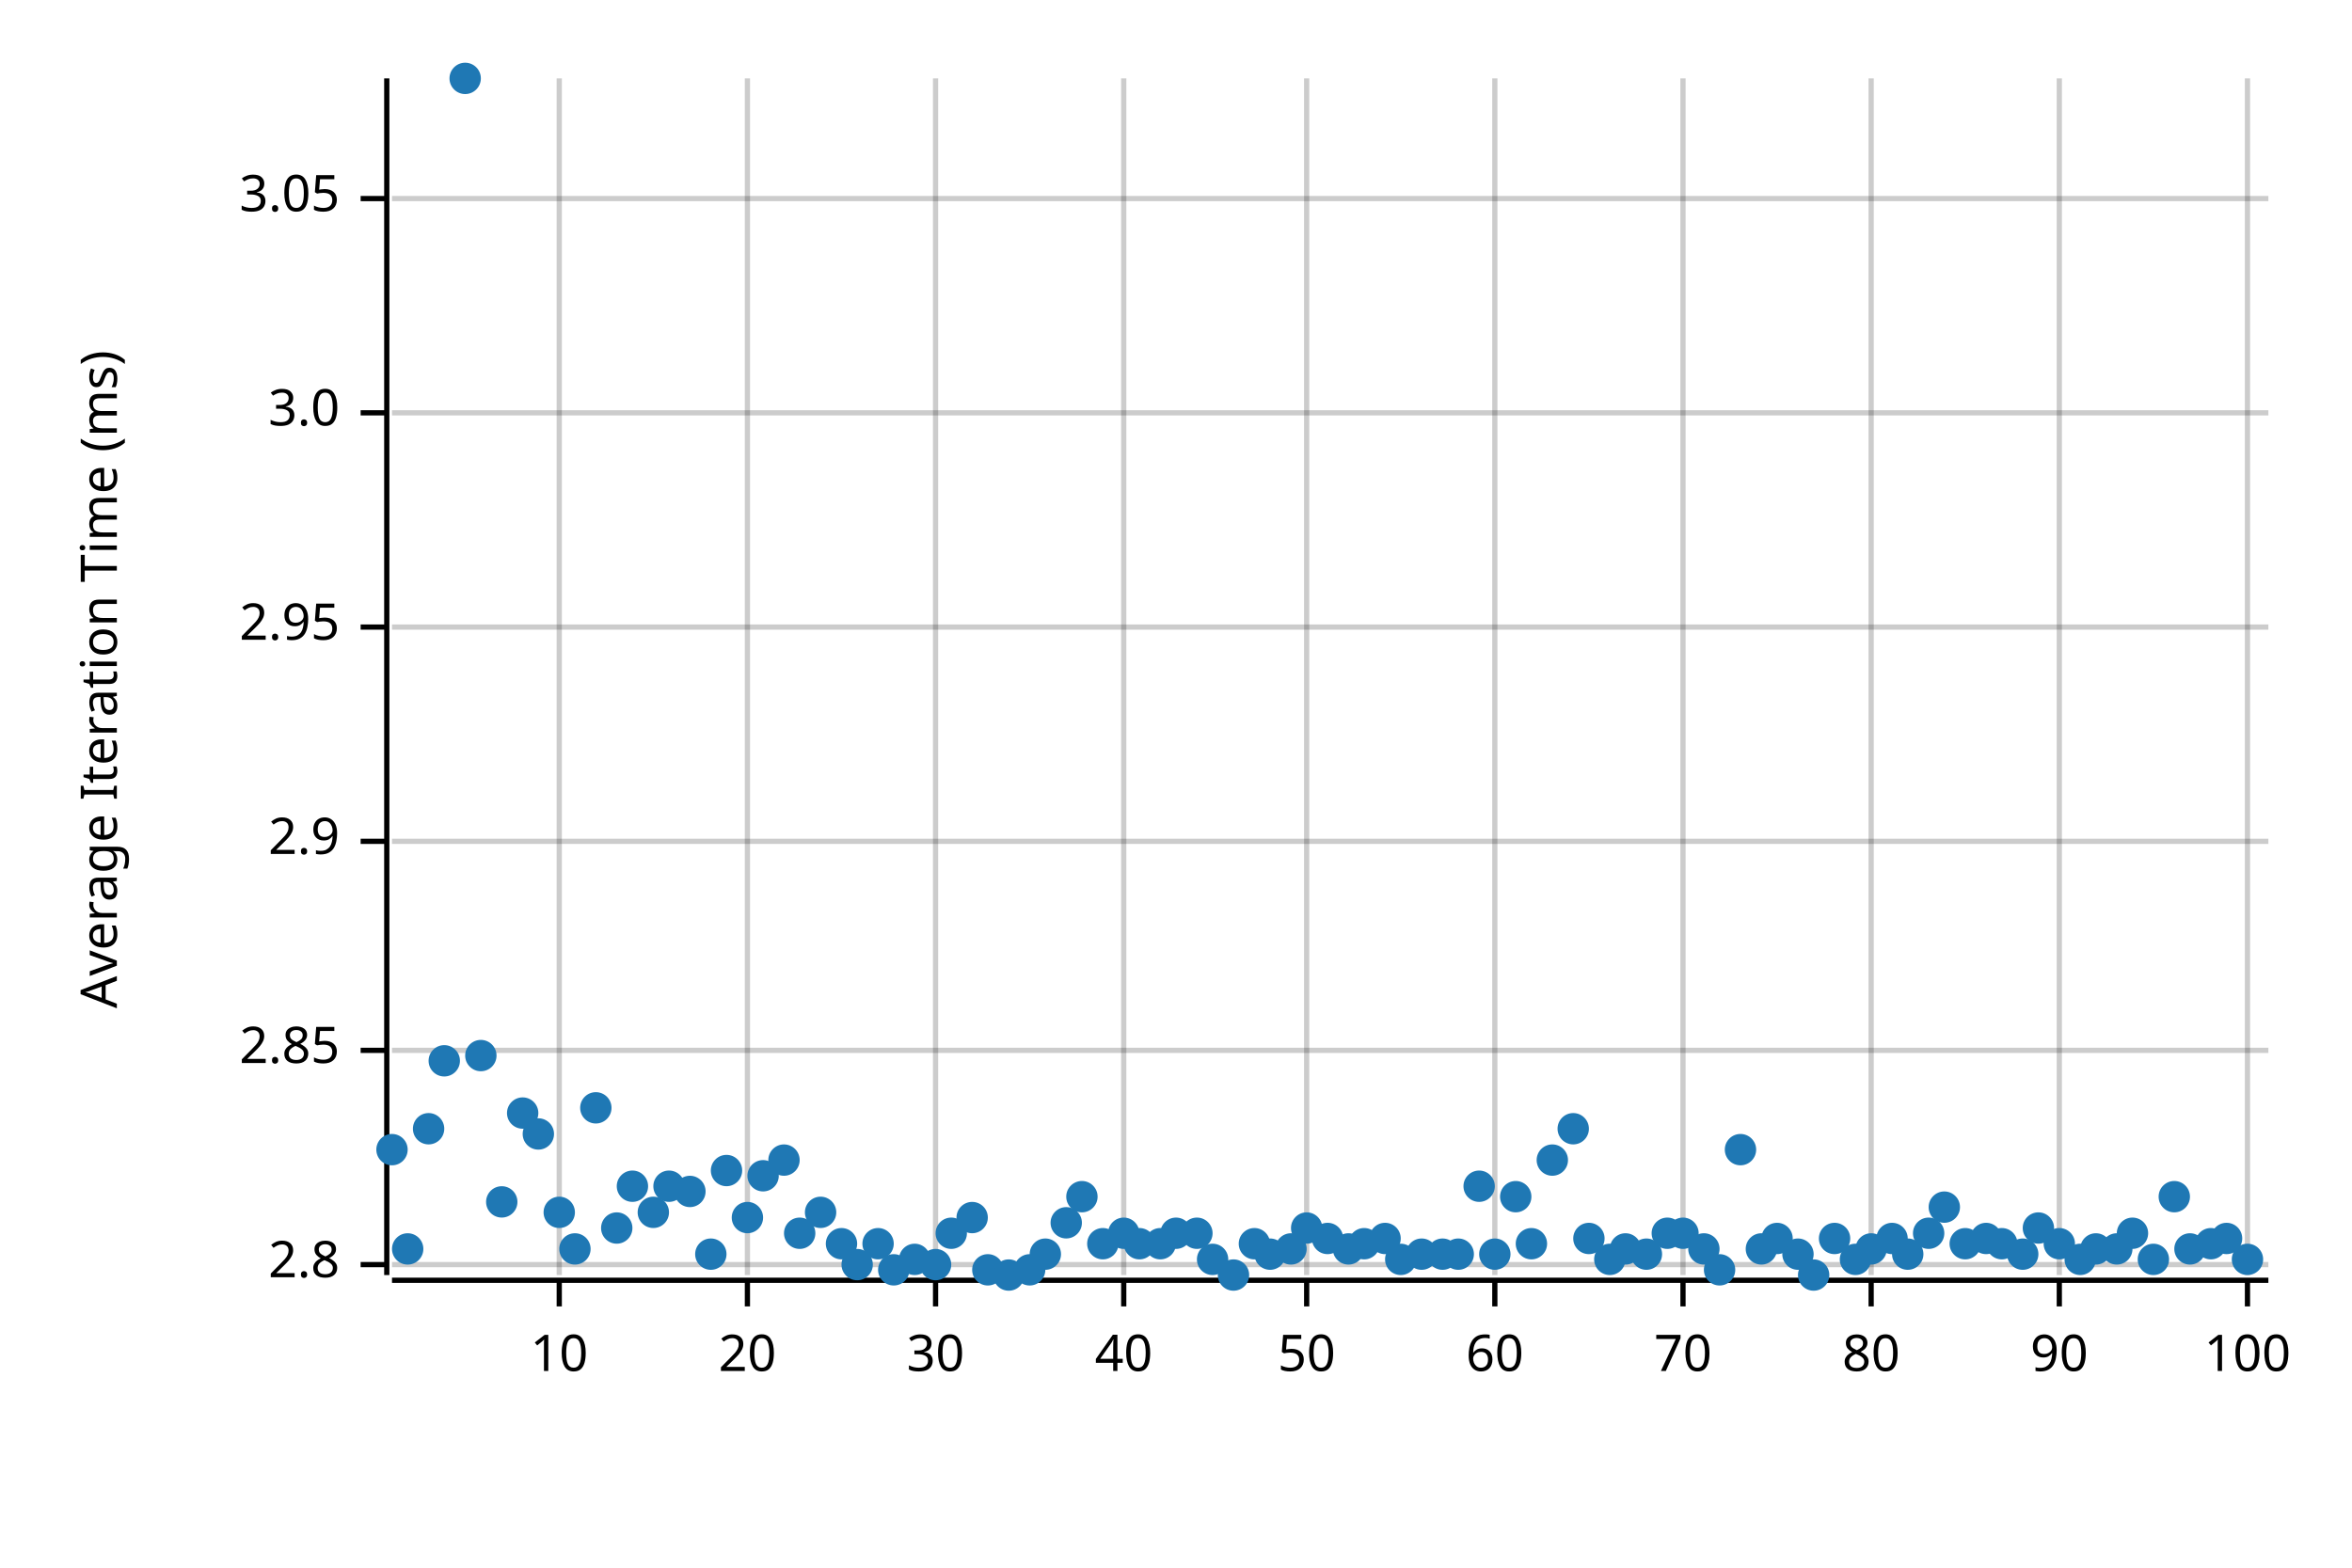
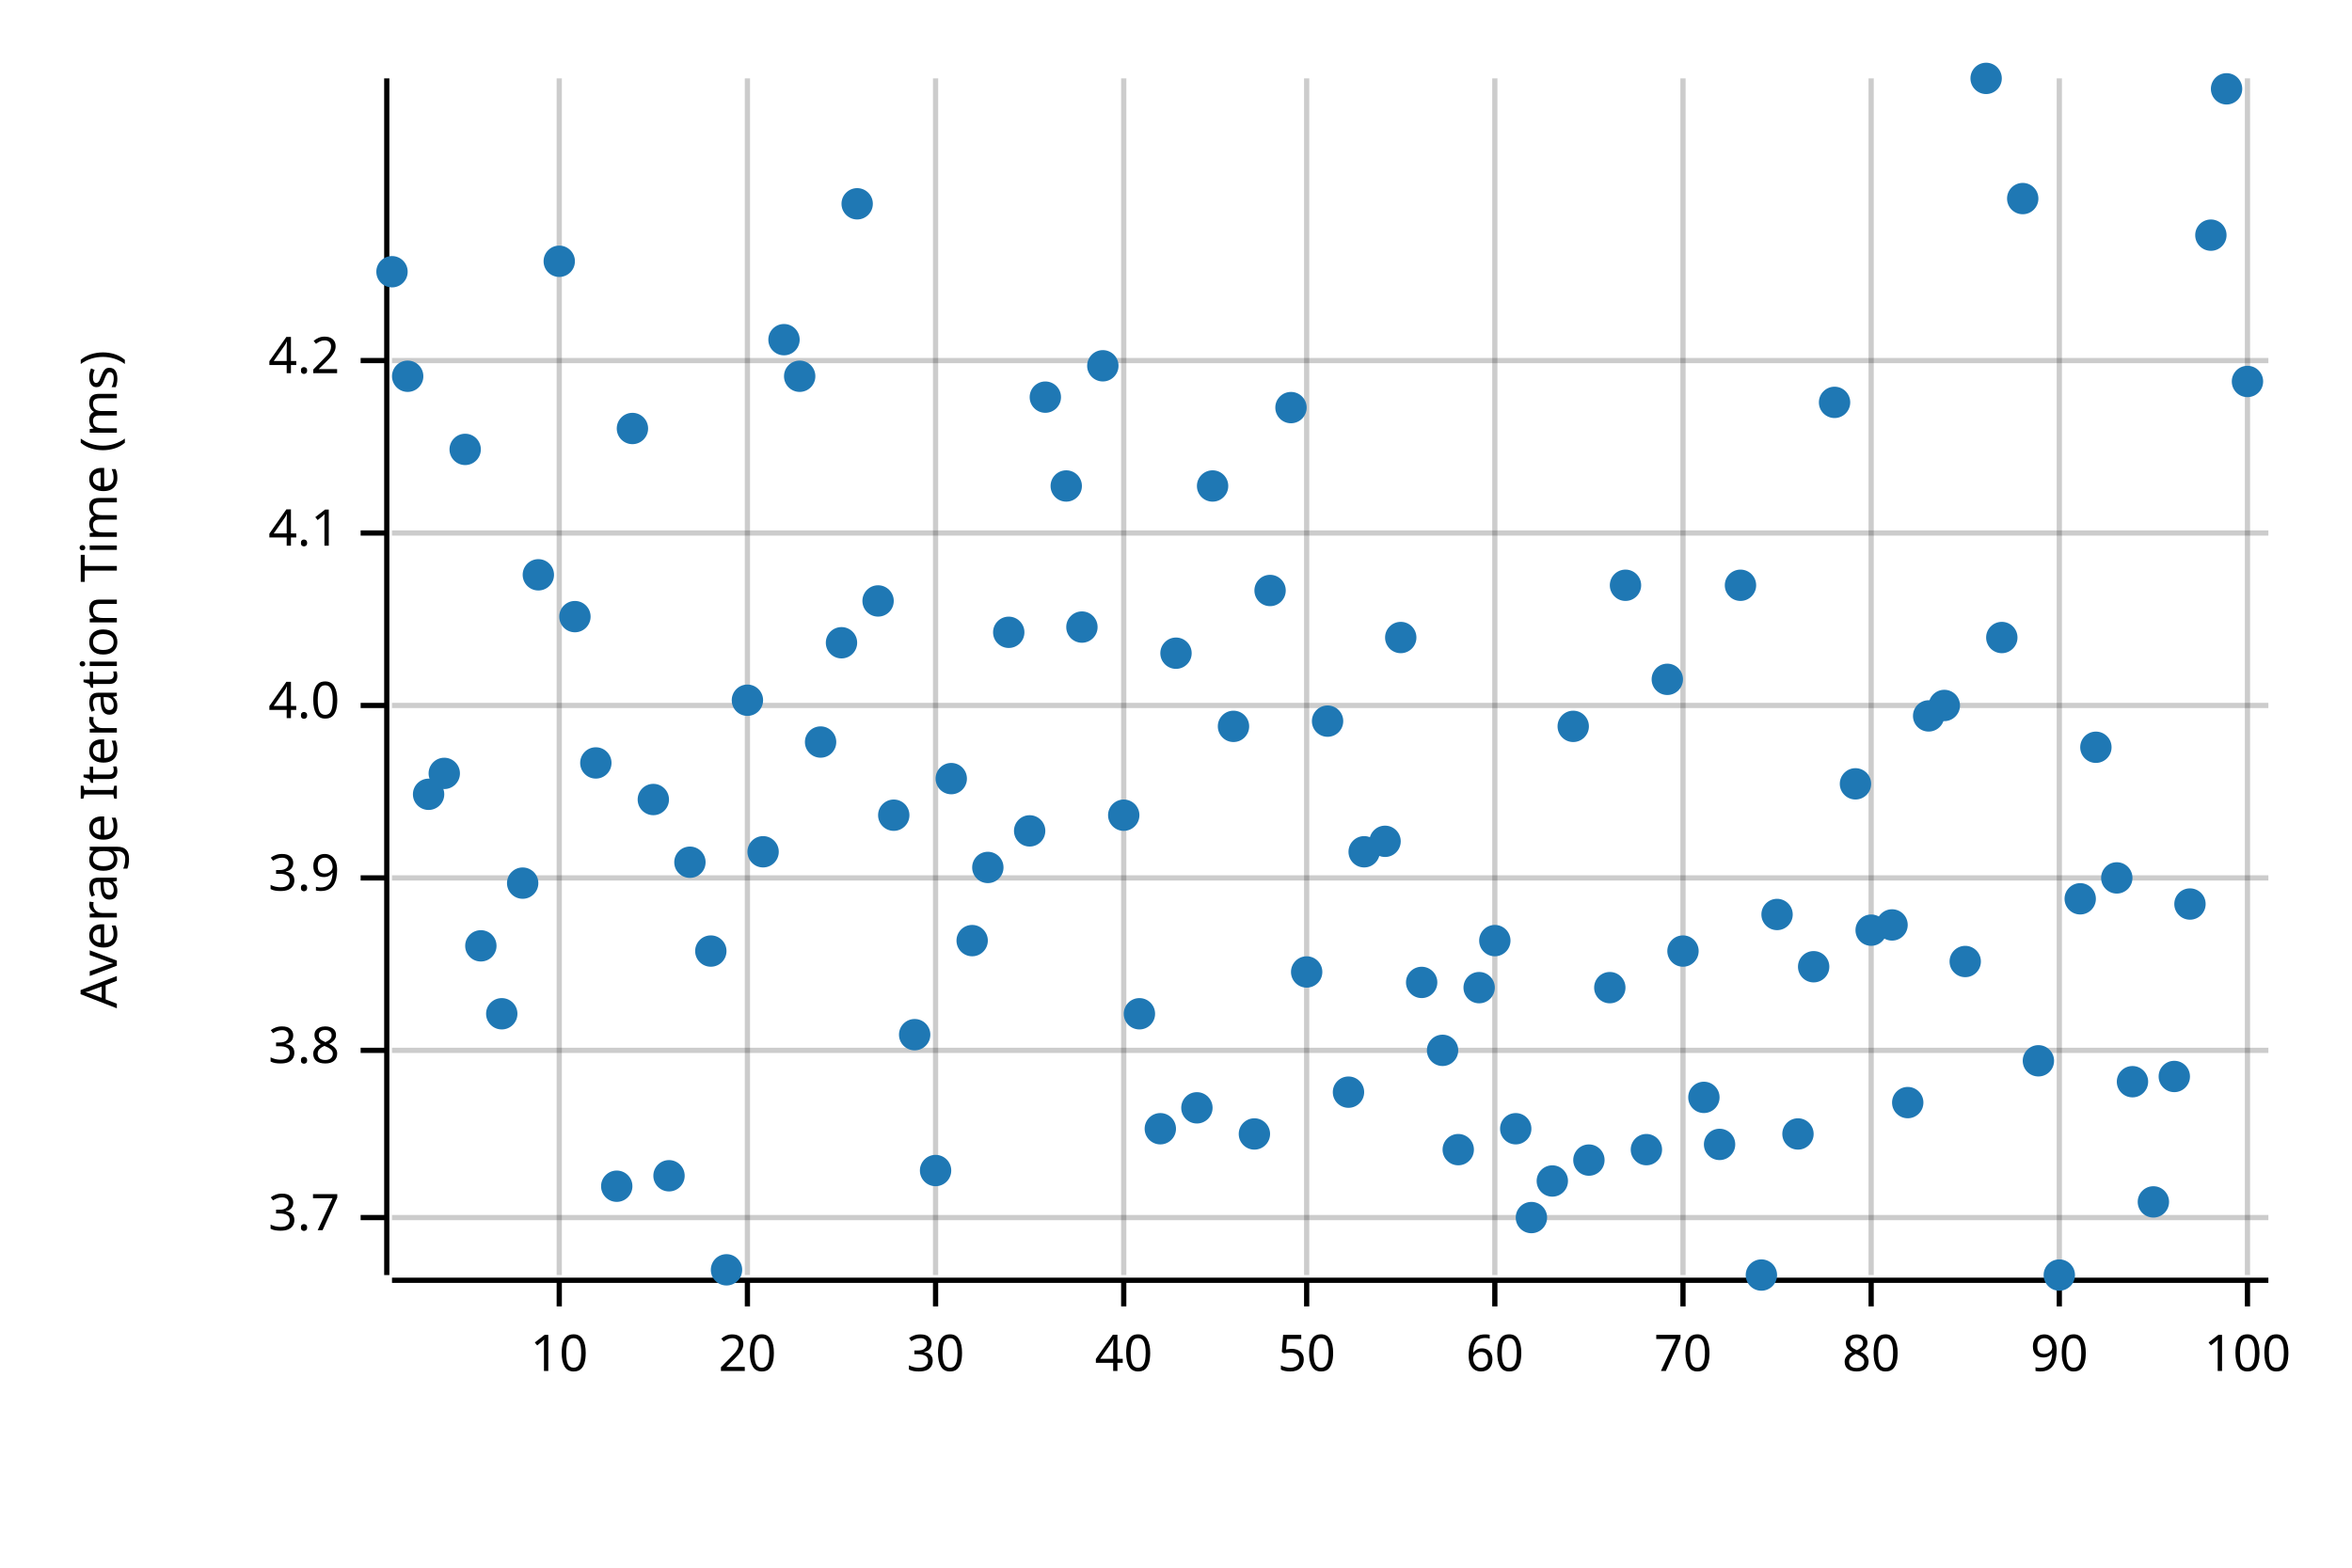
<svg xmlns="http://www.w3.org/2000/svg" width="450" height="300" viewBox="0 0 450 300">
  <text x="15" y="130" dy="0.76em" text-anchor="middle" font-family="sans-serif" font-size="9.677" opacity="1" fill="#000000" transform="rotate(270, 15, 130)">
Average Iteration Time (ms)
</text>
  <line opacity="0.2" stroke="#000000" stroke-width="1" x1="107" y1="244" x2="107" y2="15" />
  <line opacity="0.2" stroke="#000000" stroke-width="1" x1="143" y1="244" x2="143" y2="15" />
  <line opacity="0.2" stroke="#000000" stroke-width="1" x1="179" y1="244" x2="179" y2="15" />
  <line opacity="0.2" stroke="#000000" stroke-width="1" x1="215" y1="244" x2="215" y2="15" />
  <line opacity="0.2" stroke="#000000" stroke-width="1" x1="250" y1="244" x2="250" y2="15" />
  <line opacity="0.2" stroke="#000000" stroke-width="1" x1="286" y1="244" x2="286" y2="15" />
  <line opacity="0.2" stroke="#000000" stroke-width="1" x1="322" y1="244" x2="322" y2="15" />
  <line opacity="0.2" stroke="#000000" stroke-width="1" x1="358" y1="244" x2="358" y2="15" />
  <line opacity="0.2" stroke="#000000" stroke-width="1" x1="394" y1="244" x2="394" y2="15" />
  <line opacity="0.2" stroke="#000000" stroke-width="1" x1="430" y1="244" x2="430" y2="15" />
-   <line opacity="0.2" stroke="#000000" stroke-width="1" x1="75" y1="242" x2="434" y2="242" />
+   <line opacity="0.2" stroke="#000000" stroke-width="1" x1="75" y1="233" x2="434" y2="233" />
  <line opacity="0.2" stroke="#000000" stroke-width="1" x1="75" y1="201" x2="434" y2="201" />
-   <line opacity="0.2" stroke="#000000" stroke-width="1" x1="75" y1="161" x2="434" y2="161" />
-   <line opacity="0.2" stroke="#000000" stroke-width="1" x1="75" y1="120" x2="434" y2="120" />
-   <line opacity="0.2" stroke="#000000" stroke-width="1" x1="75" y1="79" x2="434" y2="79" />
-   <line opacity="0.2" stroke="#000000" stroke-width="1" x1="75" y1="38" x2="434" y2="38" />
+   <line opacity="0.2" stroke="#000000" stroke-width="1" x1="75" y1="168" x2="434" y2="168" />
+   <line opacity="0.2" stroke="#000000" stroke-width="1" x1="75" y1="135" x2="434" y2="135" />
+   <line opacity="0.2" stroke="#000000" stroke-width="1" x1="75" y1="102" x2="434" y2="102" />
+   <line opacity="0.2" stroke="#000000" stroke-width="1" x1="75" y1="69" x2="434" y2="69" />
  <polyline fill="none" opacity="1" stroke="#000000" stroke-width="1" points="74,15 74,244 " />
-   <text x="65" y="242" dy="0.5ex" text-anchor="end" font-family="sans-serif" font-size="9.677" opacity="1" fill="#000000">
- 2.8
+   <text x="65" y="233" dy="0.5ex" text-anchor="end" font-family="sans-serif" font-size="9.677" opacity="1" fill="#000000">
+ 3.7
</text>
-   <polyline fill="none" opacity="1" stroke="#000000" stroke-width="1" points="69,242 74,242 " />
+   <polyline fill="none" opacity="1" stroke="#000000" stroke-width="1" points="69,233 74,233 " />
  <text x="65" y="201" dy="0.5ex" text-anchor="end" font-family="sans-serif" font-size="9.677" opacity="1" fill="#000000">
- 2.85
+ 3.8
</text>
  <polyline fill="none" opacity="1" stroke="#000000" stroke-width="1" points="69,201 74,201 " />
-   <text x="65" y="161" dy="0.5ex" text-anchor="end" font-family="sans-serif" font-size="9.677" opacity="1" fill="#000000">
- 2.9
+   <text x="65" y="168" dy="0.5ex" text-anchor="end" font-family="sans-serif" font-size="9.677" opacity="1" fill="#000000">
+ 3.9
</text>
-   <polyline fill="none" opacity="1" stroke="#000000" stroke-width="1" points="69,161 74,161 " />
-   <text x="65" y="120" dy="0.5ex" text-anchor="end" font-family="sans-serif" font-size="9.677" opacity="1" fill="#000000">
- 2.95
+   <polyline fill="none" opacity="1" stroke="#000000" stroke-width="1" points="69,168 74,168 " />
+   <text x="65" y="135" dy="0.5ex" text-anchor="end" font-family="sans-serif" font-size="9.677" opacity="1" fill="#000000">
+ 4.0
</text>
-   <polyline fill="none" opacity="1" stroke="#000000" stroke-width="1" points="69,120 74,120 " />
-   <text x="65" y="79" dy="0.5ex" text-anchor="end" font-family="sans-serif" font-size="9.677" opacity="1" fill="#000000">
- 3.0
+   <polyline fill="none" opacity="1" stroke="#000000" stroke-width="1" points="69,135 74,135 " />
+   <text x="65" y="102" dy="0.5ex" text-anchor="end" font-family="sans-serif" font-size="9.677" opacity="1" fill="#000000">
+ 4.1
</text>
-   <polyline fill="none" opacity="1" stroke="#000000" stroke-width="1" points="69,79 74,79 " />
-   <text x="65" y="38" dy="0.5ex" text-anchor="end" font-family="sans-serif" font-size="9.677" opacity="1" fill="#000000">
- 3.05
+   <polyline fill="none" opacity="1" stroke="#000000" stroke-width="1" points="69,102 74,102 " />
+   <text x="65" y="69" dy="0.5ex" text-anchor="end" font-family="sans-serif" font-size="9.677" opacity="1" fill="#000000">
+ 4.2
</text>
-   <polyline fill="none" opacity="1" stroke="#000000" stroke-width="1" points="69,38 74,38 " />
+   <polyline fill="none" opacity="1" stroke="#000000" stroke-width="1" points="69,69 74,69 " />
  <polyline fill="none" opacity="1" stroke="#000000" stroke-width="1" points="75,245 434,245 " />
  <text x="107" y="255" dy="0.76em" text-anchor="middle" font-family="sans-serif" font-size="9.677" opacity="1" fill="#000000">
10
</text>
  <polyline fill="none" opacity="1" stroke="#000000" stroke-width="1" points="107,245 107,250 " />
  <text x="143" y="255" dy="0.76em" text-anchor="middle" font-family="sans-serif" font-size="9.677" opacity="1" fill="#000000">
20
</text>
  <polyline fill="none" opacity="1" stroke="#000000" stroke-width="1" points="143,245 143,250 " />
  <text x="179" y="255" dy="0.76em" text-anchor="middle" font-family="sans-serif" font-size="9.677" opacity="1" fill="#000000">
30
</text>
  <polyline fill="none" opacity="1" stroke="#000000" stroke-width="1" points="179,245 179,250 " />
  <text x="215" y="255" dy="0.76em" text-anchor="middle" font-family="sans-serif" font-size="9.677" opacity="1" fill="#000000">
40
</text>
  <polyline fill="none" opacity="1" stroke="#000000" stroke-width="1" points="215,245 215,250 " />
  <text x="250" y="255" dy="0.76em" text-anchor="middle" font-family="sans-serif" font-size="9.677" opacity="1" fill="#000000">
50
</text>
  <polyline fill="none" opacity="1" stroke="#000000" stroke-width="1" points="250,245 250,250 " />
  <text x="286" y="255" dy="0.76em" text-anchor="middle" font-family="sans-serif" font-size="9.677" opacity="1" fill="#000000">
60
</text>
  <polyline fill="none" opacity="1" stroke="#000000" stroke-width="1" points="286,245 286,250 " />
  <text x="322" y="255" dy="0.76em" text-anchor="middle" font-family="sans-serif" font-size="9.677" opacity="1" fill="#000000">
70
</text>
  <polyline fill="none" opacity="1" stroke="#000000" stroke-width="1" points="322,245 322,250 " />
  <text x="358" y="255" dy="0.76em" text-anchor="middle" font-family="sans-serif" font-size="9.677" opacity="1" fill="#000000">
80
</text>
  <polyline fill="none" opacity="1" stroke="#000000" stroke-width="1" points="358,245 358,250 " />
  <text x="394" y="255" dy="0.76em" text-anchor="middle" font-family="sans-serif" font-size="9.677" opacity="1" fill="#000000">
90
</text>
  <polyline fill="none" opacity="1" stroke="#000000" stroke-width="1" points="394,245 394,250 " />
  <text x="430" y="255" dy="0.76em" text-anchor="middle" font-family="sans-serif" font-size="9.677" opacity="1" fill="#000000">
100
</text>
  <polyline fill="none" opacity="1" stroke="#000000" stroke-width="1" points="430,245 430,250 " />
-   <circle cx="75" cy="220" r="3" opacity="1" fill="#1F78B4" stroke="none" stroke-width="1" />
-   <circle cx="78" cy="239" r="3" opacity="1" fill="#1F78B4" stroke="none" stroke-width="1" />
-   <circle cx="82" cy="216" r="3" opacity="1" fill="#1F78B4" stroke="none" stroke-width="1" />
-   <circle cx="85" cy="203" r="3" opacity="1" fill="#1F78B4" stroke="none" stroke-width="1" />
-   <circle cx="89" cy="15" r="3" opacity="1" fill="#1F78B4" stroke="none" stroke-width="1" />
-   <circle cx="92" cy="202" r="3" opacity="1" fill="#1F78B4" stroke="none" stroke-width="1" />
-   <circle cx="96" cy="230" r="3" opacity="1" fill="#1F78B4" stroke="none" stroke-width="1" />
-   <circle cx="100" cy="213" r="3" opacity="1" fill="#1F78B4" stroke="none" stroke-width="1" />
-   <circle cx="103" cy="217" r="3" opacity="1" fill="#1F78B4" stroke="none" stroke-width="1" />
-   <circle cx="107" cy="232" r="3" opacity="1" fill="#1F78B4" stroke="none" stroke-width="1" />
-   <circle cx="110" cy="239" r="3" opacity="1" fill="#1F78B4" stroke="none" stroke-width="1" />
-   <circle cx="114" cy="212" r="3" opacity="1" fill="#1F78B4" stroke="none" stroke-width="1" />
-   <circle cx="118" cy="235" r="3" opacity="1" fill="#1F78B4" stroke="none" stroke-width="1" />
-   <circle cx="121" cy="227" r="3" opacity="1" fill="#1F78B4" stroke="none" stroke-width="1" />
-   <circle cx="125" cy="232" r="3" opacity="1" fill="#1F78B4" stroke="none" stroke-width="1" />
-   <circle cx="128" cy="227" r="3" opacity="1" fill="#1F78B4" stroke="none" stroke-width="1" />
-   <circle cx="132" cy="228" r="3" opacity="1" fill="#1F78B4" stroke="none" stroke-width="1" />
-   <circle cx="136" cy="240" r="3" opacity="1" fill="#1F78B4" stroke="none" stroke-width="1" />
-   <circle cx="139" cy="224" r="3" opacity="1" fill="#1F78B4" stroke="none" stroke-width="1" />
-   <circle cx="143" cy="233" r="3" opacity="1" fill="#1F78B4" stroke="none" stroke-width="1" />
-   <circle cx="146" cy="225" r="3" opacity="1" fill="#1F78B4" stroke="none" stroke-width="1" />
-   <circle cx="150" cy="222" r="3" opacity="1" fill="#1F78B4" stroke="none" stroke-width="1" />
-   <circle cx="153" cy="236" r="3" opacity="1" fill="#1F78B4" stroke="none" stroke-width="1" />
-   <circle cx="157" cy="232" r="3" opacity="1" fill="#1F78B4" stroke="none" stroke-width="1" />
-   <circle cx="161" cy="238" r="3" opacity="1" fill="#1F78B4" stroke="none" stroke-width="1" />
-   <circle cx="164" cy="242" r="3" opacity="1" fill="#1F78B4" stroke="none" stroke-width="1" />
-   <circle cx="168" cy="238" r="3" opacity="1" fill="#1F78B4" stroke="none" stroke-width="1" />
-   <circle cx="171" cy="243" r="3" opacity="1" fill="#1F78B4" stroke="none" stroke-width="1" />
-   <circle cx="175" cy="241" r="3" opacity="1" fill="#1F78B4" stroke="none" stroke-width="1" />
-   <circle cx="179" cy="242" r="3" opacity="1" fill="#1F78B4" stroke="none" stroke-width="1" />
-   <circle cx="182" cy="236" r="3" opacity="1" fill="#1F78B4" stroke="none" stroke-width="1" />
-   <circle cx="186" cy="233" r="3" opacity="1" fill="#1F78B4" stroke="none" stroke-width="1" />
-   <circle cx="189" cy="243" r="3" opacity="1" fill="#1F78B4" stroke="none" stroke-width="1" />
-   <circle cx="193" cy="244" r="3" opacity="1" fill="#1F78B4" stroke="none" stroke-width="1" />
-   <circle cx="197" cy="243" r="3" opacity="1" fill="#1F78B4" stroke="none" stroke-width="1" />
-   <circle cx="200" cy="240" r="3" opacity="1" fill="#1F78B4" stroke="none" stroke-width="1" />
-   <circle cx="204" cy="234" r="3" opacity="1" fill="#1F78B4" stroke="none" stroke-width="1" />
-   <circle cx="207" cy="229" r="3" opacity="1" fill="#1F78B4" stroke="none" stroke-width="1" />
-   <circle cx="211" cy="238" r="3" opacity="1" fill="#1F78B4" stroke="none" stroke-width="1" />
-   <circle cx="215" cy="236" r="3" opacity="1" fill="#1F78B4" stroke="none" stroke-width="1" />
-   <circle cx="218" cy="238" r="3" opacity="1" fill="#1F78B4" stroke="none" stroke-width="1" />
-   <circle cx="222" cy="238" r="3" opacity="1" fill="#1F78B4" stroke="none" stroke-width="1" />
-   <circle cx="225" cy="236" r="3" opacity="1" fill="#1F78B4" stroke="none" stroke-width="1" />
-   <circle cx="229" cy="236" r="3" opacity="1" fill="#1F78B4" stroke="none" stroke-width="1" />
-   <circle cx="232" cy="241" r="3" opacity="1" fill="#1F78B4" stroke="none" stroke-width="1" />
-   <circle cx="236" cy="244" r="3" opacity="1" fill="#1F78B4" stroke="none" stroke-width="1" />
-   <circle cx="240" cy="238" r="3" opacity="1" fill="#1F78B4" stroke="none" stroke-width="1" />
-   <circle cx="243" cy="240" r="3" opacity="1" fill="#1F78B4" stroke="none" stroke-width="1" />
-   <circle cx="247" cy="239" r="3" opacity="1" fill="#1F78B4" stroke="none" stroke-width="1" />
-   <circle cx="250" cy="235" r="3" opacity="1" fill="#1F78B4" stroke="none" stroke-width="1" />
-   <circle cx="254" cy="237" r="3" opacity="1" fill="#1F78B4" stroke="none" stroke-width="1" />
-   <circle cx="258" cy="239" r="3" opacity="1" fill="#1F78B4" stroke="none" stroke-width="1" />
-   <circle cx="261" cy="238" r="3" opacity="1" fill="#1F78B4" stroke="none" stroke-width="1" />
-   <circle cx="265" cy="237" r="3" opacity="1" fill="#1F78B4" stroke="none" stroke-width="1" />
-   <circle cx="268" cy="241" r="3" opacity="1" fill="#1F78B4" stroke="none" stroke-width="1" />
-   <circle cx="272" cy="240" r="3" opacity="1" fill="#1F78B4" stroke="none" stroke-width="1" />
-   <circle cx="276" cy="240" r="3" opacity="1" fill="#1F78B4" stroke="none" stroke-width="1" />
-   <circle cx="279" cy="240" r="3" opacity="1" fill="#1F78B4" stroke="none" stroke-width="1" />
-   <circle cx="283" cy="227" r="3" opacity="1" fill="#1F78B4" stroke="none" stroke-width="1" />
-   <circle cx="286" cy="240" r="3" opacity="1" fill="#1F78B4" stroke="none" stroke-width="1" />
-   <circle cx="290" cy="229" r="3" opacity="1" fill="#1F78B4" stroke="none" stroke-width="1" />
-   <circle cx="293" cy="238" r="3" opacity="1" fill="#1F78B4" stroke="none" stroke-width="1" />
-   <circle cx="297" cy="222" r="3" opacity="1" fill="#1F78B4" stroke="none" stroke-width="1" />
-   <circle cx="301" cy="216" r="3" opacity="1" fill="#1F78B4" stroke="none" stroke-width="1" />
-   <circle cx="304" cy="237" r="3" opacity="1" fill="#1F78B4" stroke="none" stroke-width="1" />
-   <circle cx="308" cy="241" r="3" opacity="1" fill="#1F78B4" stroke="none" stroke-width="1" />
-   <circle cx="311" cy="239" r="3" opacity="1" fill="#1F78B4" stroke="none" stroke-width="1" />
-   <circle cx="315" cy="240" r="3" opacity="1" fill="#1F78B4" stroke="none" stroke-width="1" />
-   <circle cx="319" cy="236" r="3" opacity="1" fill="#1F78B4" stroke="none" stroke-width="1" />
-   <circle cx="322" cy="236" r="3" opacity="1" fill="#1F78B4" stroke="none" stroke-width="1" />
-   <circle cx="326" cy="239" r="3" opacity="1" fill="#1F78B4" stroke="none" stroke-width="1" />
-   <circle cx="329" cy="243" r="3" opacity="1" fill="#1F78B4" stroke="none" stroke-width="1" />
-   <circle cx="333" cy="220" r="3" opacity="1" fill="#1F78B4" stroke="none" stroke-width="1" />
-   <circle cx="337" cy="239" r="3" opacity="1" fill="#1F78B4" stroke="none" stroke-width="1" />
-   <circle cx="340" cy="237" r="3" opacity="1" fill="#1F78B4" stroke="none" stroke-width="1" />
-   <circle cx="344" cy="240" r="3" opacity="1" fill="#1F78B4" stroke="none" stroke-width="1" />
-   <circle cx="347" cy="244" r="3" opacity="1" fill="#1F78B4" stroke="none" stroke-width="1" />
-   <circle cx="351" cy="237" r="3" opacity="1" fill="#1F78B4" stroke="none" stroke-width="1" />
-   <circle cx="355" cy="241" r="3" opacity="1" fill="#1F78B4" stroke="none" stroke-width="1" />
-   <circle cx="358" cy="239" r="3" opacity="1" fill="#1F78B4" stroke="none" stroke-width="1" />
-   <circle cx="362" cy="237" r="3" opacity="1" fill="#1F78B4" stroke="none" stroke-width="1" />
-   <circle cx="365" cy="240" r="3" opacity="1" fill="#1F78B4" stroke="none" stroke-width="1" />
-   <circle cx="369" cy="236" r="3" opacity="1" fill="#1F78B4" stroke="none" stroke-width="1" />
-   <circle cx="372" cy="231" r="3" opacity="1" fill="#1F78B4" stroke="none" stroke-width="1" />
-   <circle cx="376" cy="238" r="3" opacity="1" fill="#1F78B4" stroke="none" stroke-width="1" />
-   <circle cx="380" cy="237" r="3" opacity="1" fill="#1F78B4" stroke="none" stroke-width="1" />
-   <circle cx="383" cy="238" r="3" opacity="1" fill="#1F78B4" stroke="none" stroke-width="1" />
-   <circle cx="387" cy="240" r="3" opacity="1" fill="#1F78B4" stroke="none" stroke-width="1" />
-   <circle cx="390" cy="235" r="3" opacity="1" fill="#1F78B4" stroke="none" stroke-width="1" />
-   <circle cx="394" cy="238" r="3" opacity="1" fill="#1F78B4" stroke="none" stroke-width="1" />
-   <circle cx="398" cy="241" r="3" opacity="1" fill="#1F78B4" stroke="none" stroke-width="1" />
-   <circle cx="401" cy="239" r="3" opacity="1" fill="#1F78B4" stroke="none" stroke-width="1" />
-   <circle cx="405" cy="239" r="3" opacity="1" fill="#1F78B4" stroke="none" stroke-width="1" />
-   <circle cx="408" cy="236" r="3" opacity="1" fill="#1F78B4" stroke="none" stroke-width="1" />
-   <circle cx="412" cy="241" r="3" opacity="1" fill="#1F78B4" stroke="none" stroke-width="1" />
-   <circle cx="416" cy="229" r="3" opacity="1" fill="#1F78B4" stroke="none" stroke-width="1" />
-   <circle cx="419" cy="239" r="3" opacity="1" fill="#1F78B4" stroke="none" stroke-width="1" />
-   <circle cx="423" cy="238" r="3" opacity="1" fill="#1F78B4" stroke="none" stroke-width="1" />
-   <circle cx="426" cy="237" r="3" opacity="1" fill="#1F78B4" stroke="none" stroke-width="1" />
-   <circle cx="430" cy="241" r="3" opacity="1" fill="#1F78B4" stroke="none" stroke-width="1" />
+   <circle cx="75" cy="52" r="3" opacity="1" fill="#1F78B4" stroke="none" stroke-width="1" />
+   <circle cx="78" cy="72" r="3" opacity="1" fill="#1F78B4" stroke="none" stroke-width="1" />
+   <circle cx="82" cy="152" r="3" opacity="1" fill="#1F78B4" stroke="none" stroke-width="1" />
+   <circle cx="85" cy="148" r="3" opacity="1" fill="#1F78B4" stroke="none" stroke-width="1" />
+   <circle cx="89" cy="86" r="3" opacity="1" fill="#1F78B4" stroke="none" stroke-width="1" />
+   <circle cx="92" cy="181" r="3" opacity="1" fill="#1F78B4" stroke="none" stroke-width="1" />
+   <circle cx="96" cy="194" r="3" opacity="1" fill="#1F78B4" stroke="none" stroke-width="1" />
+   <circle cx="100" cy="169" r="3" opacity="1" fill="#1F78B4" stroke="none" stroke-width="1" />
+   <circle cx="103" cy="110" r="3" opacity="1" fill="#1F78B4" stroke="none" stroke-width="1" />
+   <circle cx="107" cy="50" r="3" opacity="1" fill="#1F78B4" stroke="none" stroke-width="1" />
+   <circle cx="110" cy="118" r="3" opacity="1" fill="#1F78B4" stroke="none" stroke-width="1" />
+   <circle cx="114" cy="146" r="3" opacity="1" fill="#1F78B4" stroke="none" stroke-width="1" />
+   <circle cx="118" cy="227" r="3" opacity="1" fill="#1F78B4" stroke="none" stroke-width="1" />
+   <circle cx="121" cy="82" r="3" opacity="1" fill="#1F78B4" stroke="none" stroke-width="1" />
+   <circle cx="125" cy="153" r="3" opacity="1" fill="#1F78B4" stroke="none" stroke-width="1" />
+   <circle cx="128" cy="225" r="3" opacity="1" fill="#1F78B4" stroke="none" stroke-width="1" />
+   <circle cx="132" cy="165" r="3" opacity="1" fill="#1F78B4" stroke="none" stroke-width="1" />
+   <circle cx="136" cy="182" r="3" opacity="1" fill="#1F78B4" stroke="none" stroke-width="1" />
+   <circle cx="139" cy="243" r="3" opacity="1" fill="#1F78B4" stroke="none" stroke-width="1" />
+   <circle cx="143" cy="134" r="3" opacity="1" fill="#1F78B4" stroke="none" stroke-width="1" />
+   <circle cx="146" cy="163" r="3" opacity="1" fill="#1F78B4" stroke="none" stroke-width="1" />
+   <circle cx="150" cy="65" r="3" opacity="1" fill="#1F78B4" stroke="none" stroke-width="1" />
+   <circle cx="153" cy="72" r="3" opacity="1" fill="#1F78B4" stroke="none" stroke-width="1" />
+   <circle cx="157" cy="142" r="3" opacity="1" fill="#1F78B4" stroke="none" stroke-width="1" />
+   <circle cx="161" cy="123" r="3" opacity="1" fill="#1F78B4" stroke="none" stroke-width="1" />
+   <circle cx="164" cy="39" r="3" opacity="1" fill="#1F78B4" stroke="none" stroke-width="1" />
+   <circle cx="168" cy="115" r="3" opacity="1" fill="#1F78B4" stroke="none" stroke-width="1" />
+   <circle cx="171" cy="156" r="3" opacity="1" fill="#1F78B4" stroke="none" stroke-width="1" />
+   <circle cx="175" cy="198" r="3" opacity="1" fill="#1F78B4" stroke="none" stroke-width="1" />
+   <circle cx="179" cy="224" r="3" opacity="1" fill="#1F78B4" stroke="none" stroke-width="1" />
+   <circle cx="182" cy="149" r="3" opacity="1" fill="#1F78B4" stroke="none" stroke-width="1" />
+   <circle cx="186" cy="180" r="3" opacity="1" fill="#1F78B4" stroke="none" stroke-width="1" />
+   <circle cx="189" cy="166" r="3" opacity="1" fill="#1F78B4" stroke="none" stroke-width="1" />
+   <circle cx="193" cy="121" r="3" opacity="1" fill="#1F78B4" stroke="none" stroke-width="1" />
+   <circle cx="197" cy="159" r="3" opacity="1" fill="#1F78B4" stroke="none" stroke-width="1" />
+   <circle cx="200" cy="76" r="3" opacity="1" fill="#1F78B4" stroke="none" stroke-width="1" />
+   <circle cx="204" cy="93" r="3" opacity="1" fill="#1F78B4" stroke="none" stroke-width="1" />
+   <circle cx="207" cy="120" r="3" opacity="1" fill="#1F78B4" stroke="none" stroke-width="1" />
+   <circle cx="211" cy="70" r="3" opacity="1" fill="#1F78B4" stroke="none" stroke-width="1" />
+   <circle cx="215" cy="156" r="3" opacity="1" fill="#1F78B4" stroke="none" stroke-width="1" />
+   <circle cx="218" cy="194" r="3" opacity="1" fill="#1F78B4" stroke="none" stroke-width="1" />
+   <circle cx="222" cy="216" r="3" opacity="1" fill="#1F78B4" stroke="none" stroke-width="1" />
+   <circle cx="225" cy="125" r="3" opacity="1" fill="#1F78B4" stroke="none" stroke-width="1" />
+   <circle cx="229" cy="212" r="3" opacity="1" fill="#1F78B4" stroke="none" stroke-width="1" />
+   <circle cx="232" cy="93" r="3" opacity="1" fill="#1F78B4" stroke="none" stroke-width="1" />
+   <circle cx="236" cy="139" r="3" opacity="1" fill="#1F78B4" stroke="none" stroke-width="1" />
+   <circle cx="240" cy="217" r="3" opacity="1" fill="#1F78B4" stroke="none" stroke-width="1" />
+   <circle cx="243" cy="113" r="3" opacity="1" fill="#1F78B4" stroke="none" stroke-width="1" />
+   <circle cx="247" cy="78" r="3" opacity="1" fill="#1F78B4" stroke="none" stroke-width="1" />
+   <circle cx="250" cy="186" r="3" opacity="1" fill="#1F78B4" stroke="none" stroke-width="1" />
+   <circle cx="254" cy="138" r="3" opacity="1" fill="#1F78B4" stroke="none" stroke-width="1" />
+   <circle cx="258" cy="209" r="3" opacity="1" fill="#1F78B4" stroke="none" stroke-width="1" />
+   <circle cx="261" cy="163" r="3" opacity="1" fill="#1F78B4" stroke="none" stroke-width="1" />
+   <circle cx="265" cy="161" r="3" opacity="1" fill="#1F78B4" stroke="none" stroke-width="1" />
+   <circle cx="268" cy="122" r="3" opacity="1" fill="#1F78B4" stroke="none" stroke-width="1" />
+   <circle cx="272" cy="188" r="3" opacity="1" fill="#1F78B4" stroke="none" stroke-width="1" />
+   <circle cx="276" cy="201" r="3" opacity="1" fill="#1F78B4" stroke="none" stroke-width="1" />
+   <circle cx="279" cy="220" r="3" opacity="1" fill="#1F78B4" stroke="none" stroke-width="1" />
+   <circle cx="283" cy="189" r="3" opacity="1" fill="#1F78B4" stroke="none" stroke-width="1" />
+   <circle cx="286" cy="180" r="3" opacity="1" fill="#1F78B4" stroke="none" stroke-width="1" />
+   <circle cx="290" cy="216" r="3" opacity="1" fill="#1F78B4" stroke="none" stroke-width="1" />
+   <circle cx="293" cy="233" r="3" opacity="1" fill="#1F78B4" stroke="none" stroke-width="1" />
+   <circle cx="297" cy="226" r="3" opacity="1" fill="#1F78B4" stroke="none" stroke-width="1" />
+   <circle cx="301" cy="139" r="3" opacity="1" fill="#1F78B4" stroke="none" stroke-width="1" />
+   <circle cx="304" cy="222" r="3" opacity="1" fill="#1F78B4" stroke="none" stroke-width="1" />
+   <circle cx="308" cy="189" r="3" opacity="1" fill="#1F78B4" stroke="none" stroke-width="1" />
+   <circle cx="311" cy="112" r="3" opacity="1" fill="#1F78B4" stroke="none" stroke-width="1" />
+   <circle cx="315" cy="220" r="3" opacity="1" fill="#1F78B4" stroke="none" stroke-width="1" />
+   <circle cx="319" cy="130" r="3" opacity="1" fill="#1F78B4" stroke="none" stroke-width="1" />
+   <circle cx="322" cy="182" r="3" opacity="1" fill="#1F78B4" stroke="none" stroke-width="1" />
+   <circle cx="326" cy="210" r="3" opacity="1" fill="#1F78B4" stroke="none" stroke-width="1" />
+   <circle cx="329" cy="219" r="3" opacity="1" fill="#1F78B4" stroke="none" stroke-width="1" />
+   <circle cx="333" cy="112" r="3" opacity="1" fill="#1F78B4" stroke="none" stroke-width="1" />
+   <circle cx="337" cy="244" r="3" opacity="1" fill="#1F78B4" stroke="none" stroke-width="1" />
+   <circle cx="340" cy="175" r="3" opacity="1" fill="#1F78B4" stroke="none" stroke-width="1" />
+   <circle cx="344" cy="217" r="3" opacity="1" fill="#1F78B4" stroke="none" stroke-width="1" />
+   <circle cx="347" cy="185" r="3" opacity="1" fill="#1F78B4" stroke="none" stroke-width="1" />
+   <circle cx="351" cy="77" r="3" opacity="1" fill="#1F78B4" stroke="none" stroke-width="1" />
+   <circle cx="355" cy="150" r="3" opacity="1" fill="#1F78B4" stroke="none" stroke-width="1" />
+   <circle cx="358" cy="178" r="3" opacity="1" fill="#1F78B4" stroke="none" stroke-width="1" />
+   <circle cx="362" cy="177" r="3" opacity="1" fill="#1F78B4" stroke="none" stroke-width="1" />
+   <circle cx="365" cy="211" r="3" opacity="1" fill="#1F78B4" stroke="none" stroke-width="1" />
+   <circle cx="369" cy="137" r="3" opacity="1" fill="#1F78B4" stroke="none" stroke-width="1" />
+   <circle cx="372" cy="135" r="3" opacity="1" fill="#1F78B4" stroke="none" stroke-width="1" />
+   <circle cx="376" cy="184" r="3" opacity="1" fill="#1F78B4" stroke="none" stroke-width="1" />
+   <circle cx="380" cy="15" r="3" opacity="1" fill="#1F78B4" stroke="none" stroke-width="1" />
+   <circle cx="383" cy="122" r="3" opacity="1" fill="#1F78B4" stroke="none" stroke-width="1" />
+   <circle cx="387" cy="38" r="3" opacity="1" fill="#1F78B4" stroke="none" stroke-width="1" />
+   <circle cx="390" cy="203" r="3" opacity="1" fill="#1F78B4" stroke="none" stroke-width="1" />
+   <circle cx="394" cy="244" r="3" opacity="1" fill="#1F78B4" stroke="none" stroke-width="1" />
+   <circle cx="398" cy="172" r="3" opacity="1" fill="#1F78B4" stroke="none" stroke-width="1" />
+   <circle cx="401" cy="143" r="3" opacity="1" fill="#1F78B4" stroke="none" stroke-width="1" />
+   <circle cx="405" cy="168" r="3" opacity="1" fill="#1F78B4" stroke="none" stroke-width="1" />
+   <circle cx="408" cy="207" r="3" opacity="1" fill="#1F78B4" stroke="none" stroke-width="1" />
+   <circle cx="412" cy="230" r="3" opacity="1" fill="#1F78B4" stroke="none" stroke-width="1" />
+   <circle cx="416" cy="206" r="3" opacity="1" fill="#1F78B4" stroke="none" stroke-width="1" />
+   <circle cx="419" cy="173" r="3" opacity="1" fill="#1F78B4" stroke="none" stroke-width="1" />
+   <circle cx="423" cy="45" r="3" opacity="1" fill="#1F78B4" stroke="none" stroke-width="1" />
+   <circle cx="426" cy="17" r="3" opacity="1" fill="#1F78B4" stroke="none" stroke-width="1" />
+   <circle cx="430" cy="73" r="3" opacity="1" fill="#1F78B4" stroke="none" stroke-width="1" />
</svg>
